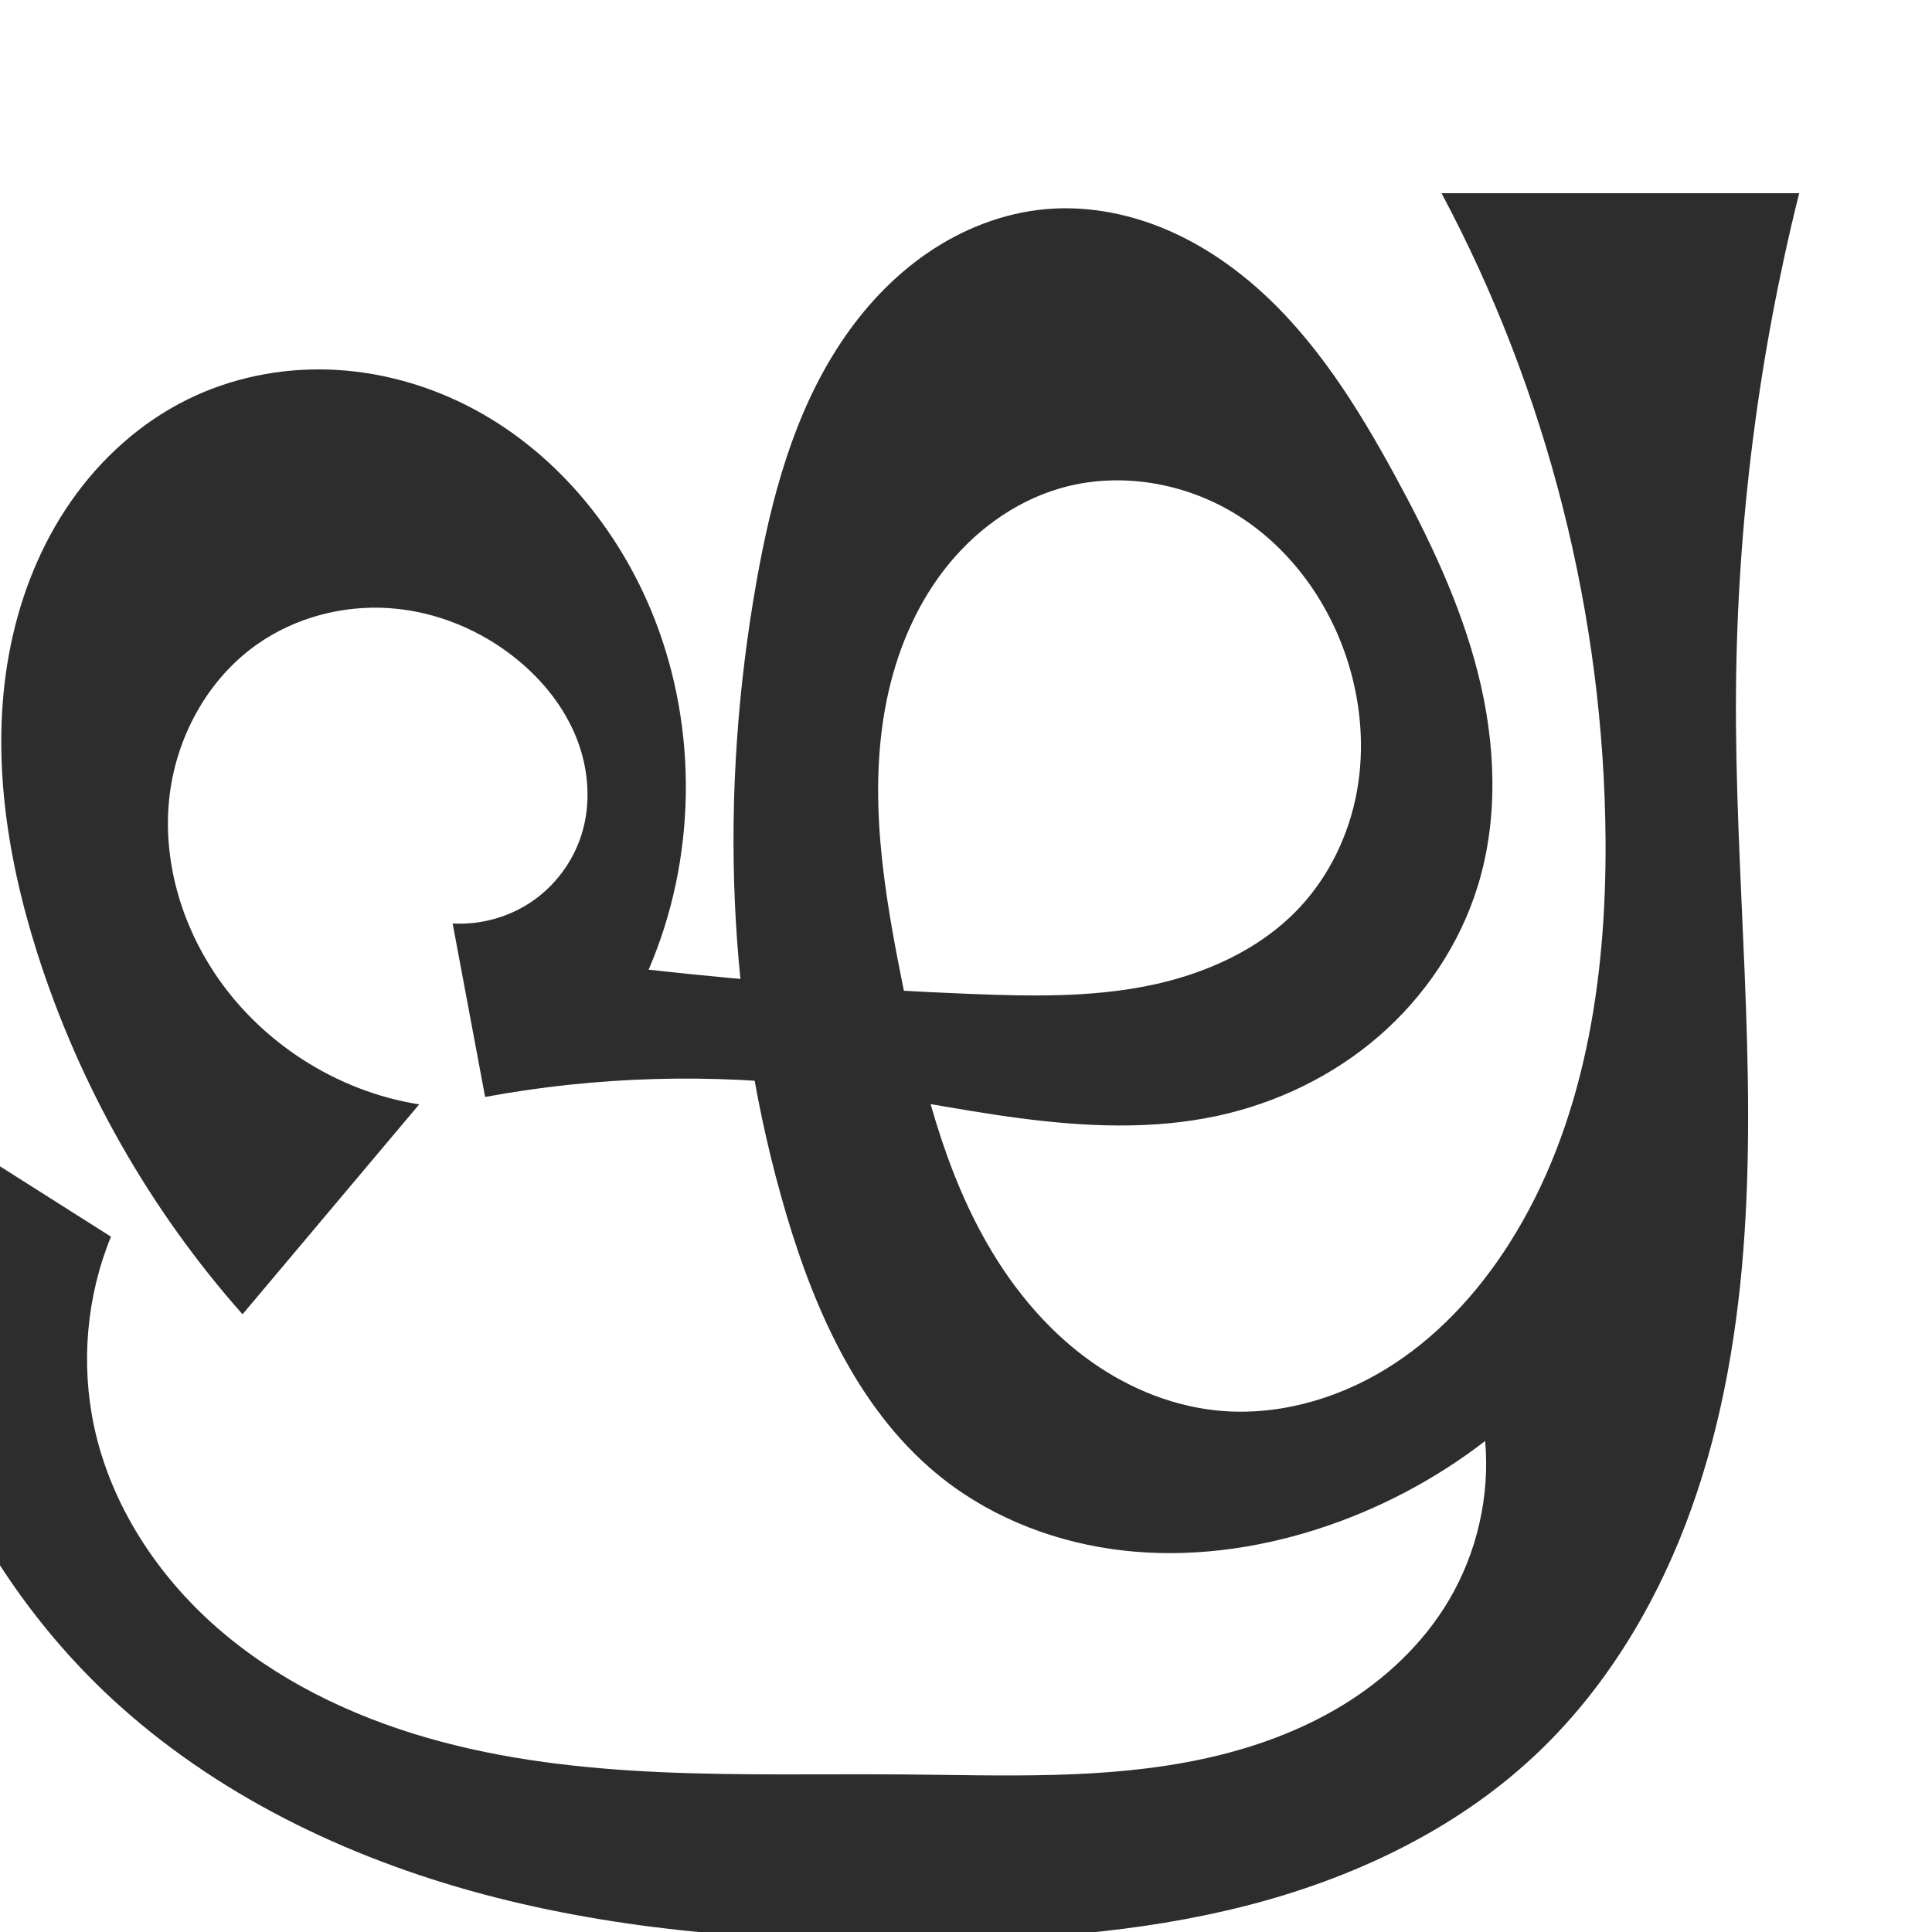
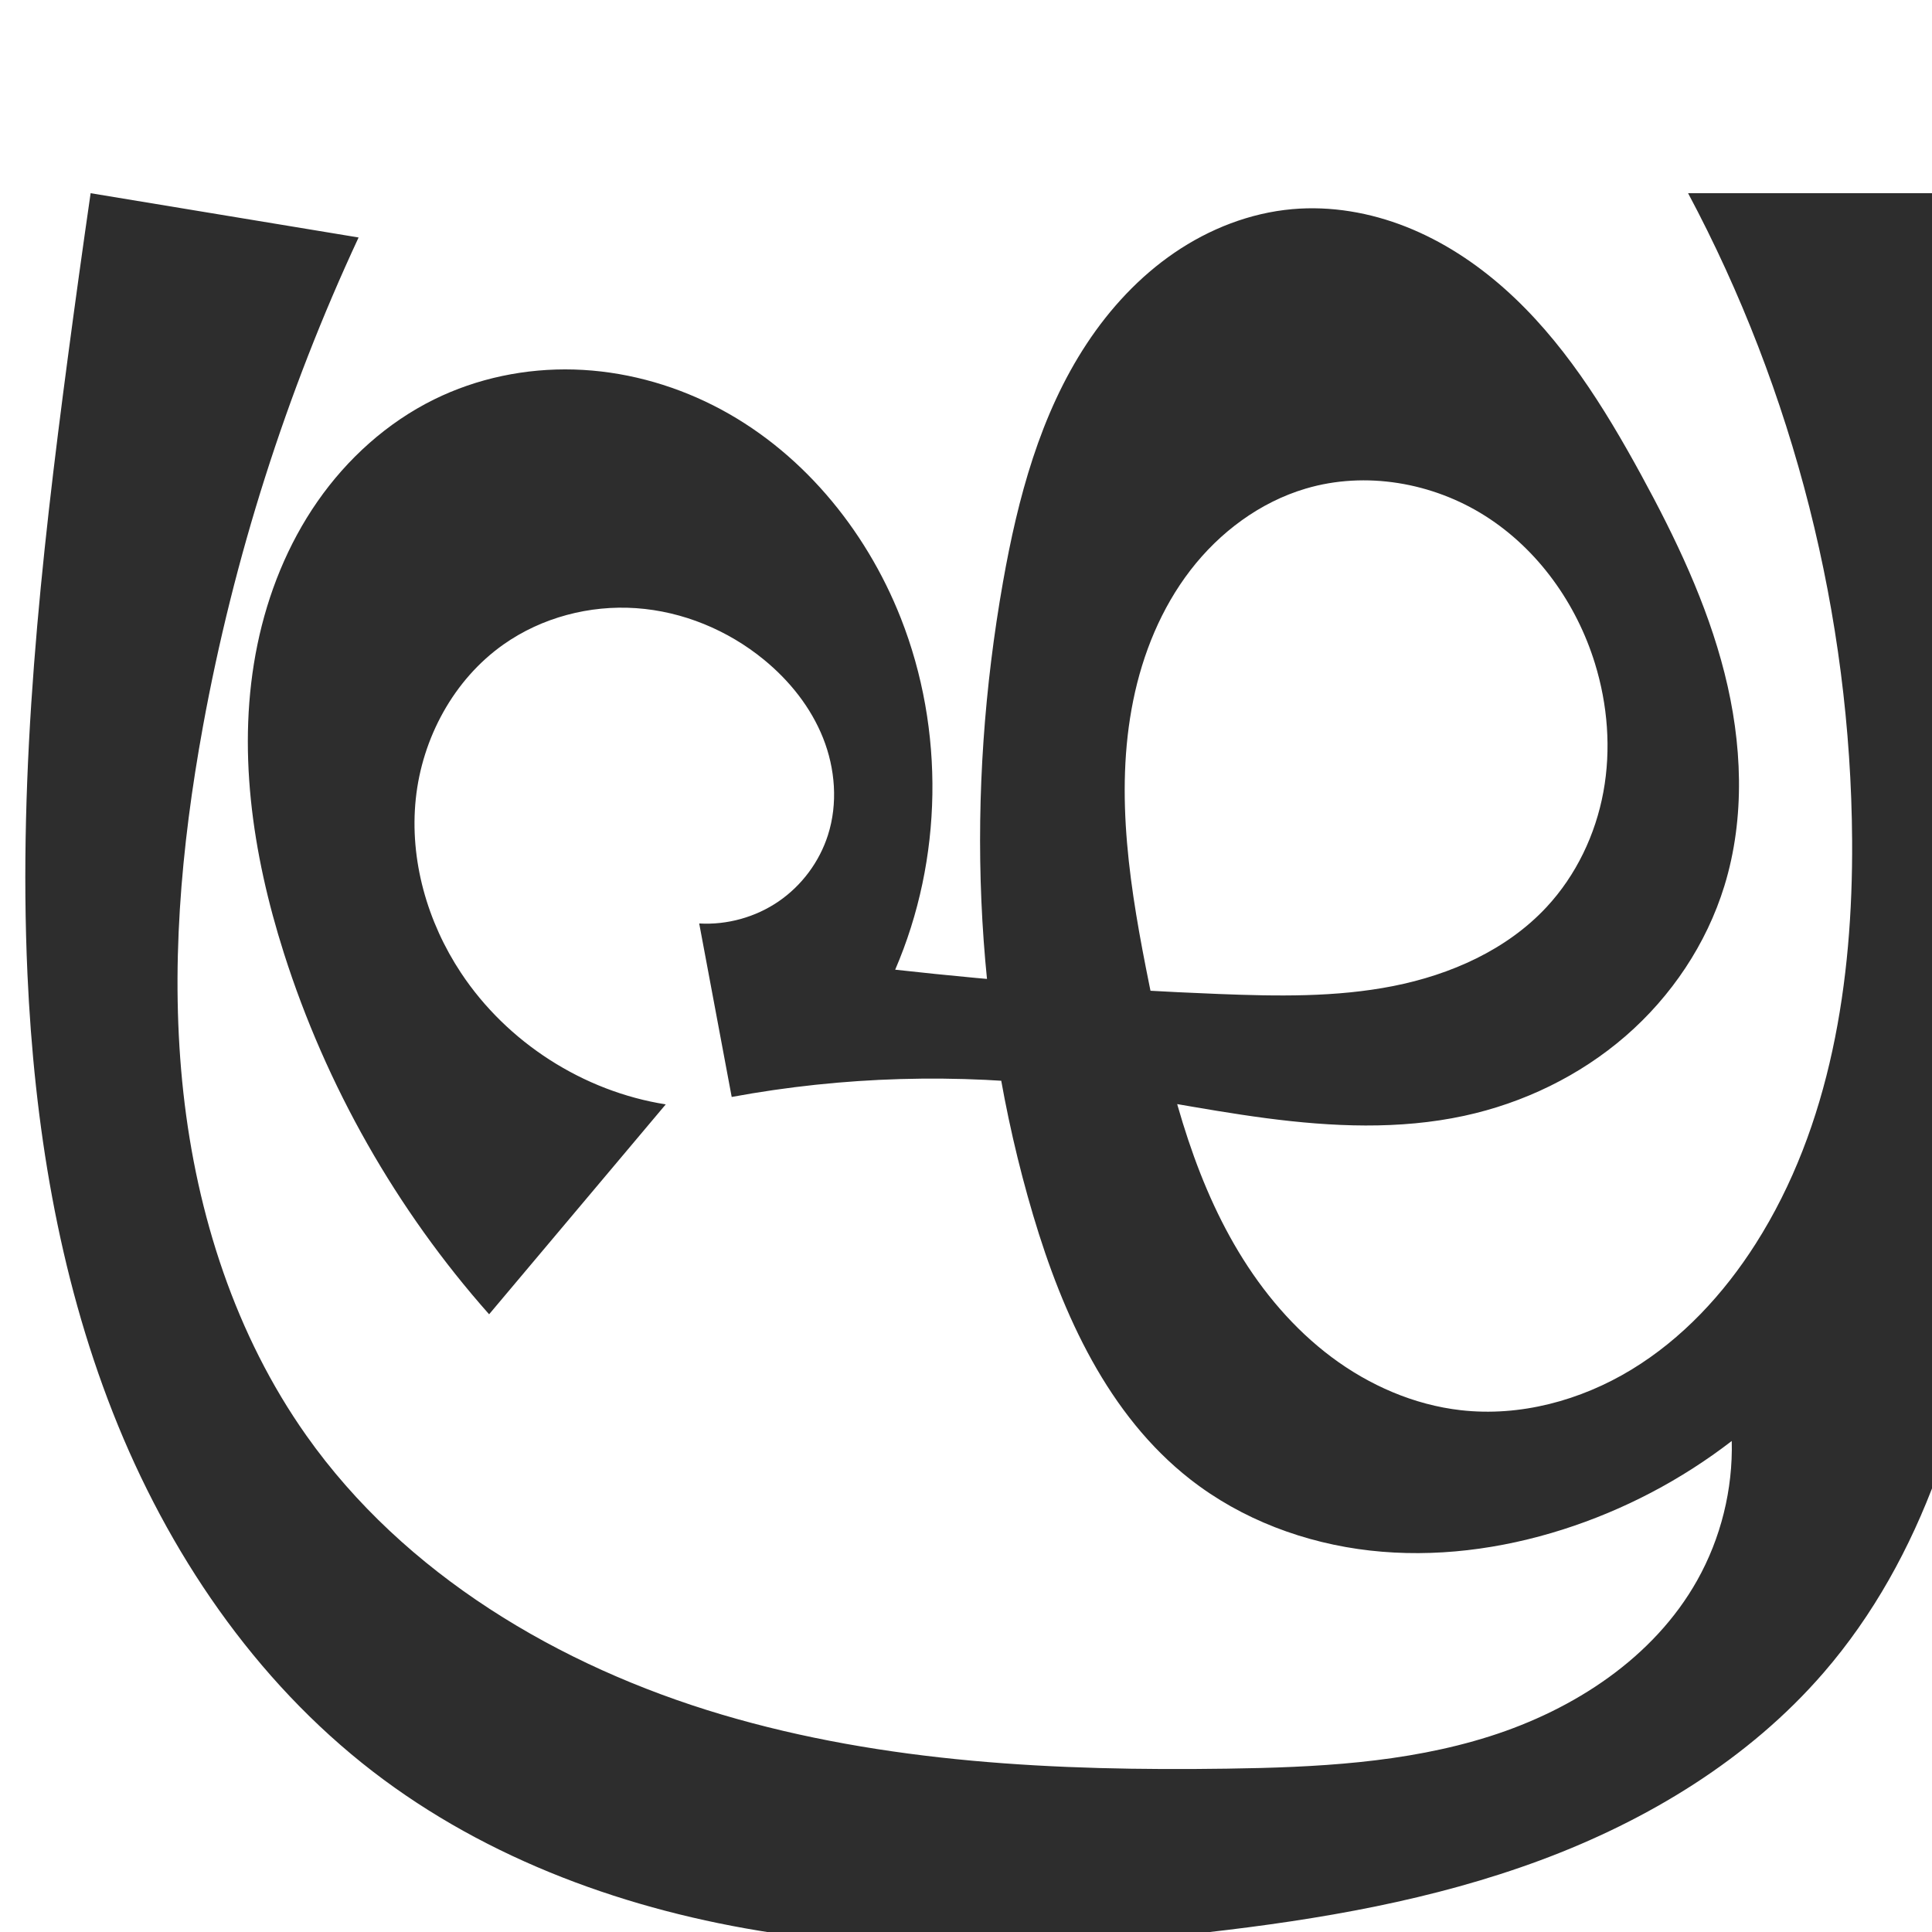
<svg xmlns="http://www.w3.org/2000/svg" xml:space="preserve" width="1000" height="1000" version="1.1" style="clip-rule:evenodd;fill-rule:evenodd;image-rendering:optimizeQuality;shape-rendering:geometricPrecision;text-rendering:geometricPrecision" viewBox="0 0 1000 1000" id="svg10">
  <defs id="defs4">
    <style type="text/css" id="style2">
   
    .fil0 {fill:#EF7F1A;fill-rule:nonzero}
   
  </style>
  </defs>
-   <path style="fill:#2d2d2d;fill-rule:nonzero;stroke:none;stroke-width:1px;stroke-linecap:butt;stroke-linejoin:miter;stroke-opacity:1" d="m -59.244,566.141 c -12.778,116.895 33.94,238.755 121.585,317.151 54.726,48.951 123.28,80.814 194.441,98.905 71.161,18.091 145.096,22.927 218.518,22.403 56.82,-0.406 114.013,-4.035 169.084,-18.031 55.071,-13.996 108.218,-38.849 149.732,-77.647 35.27,-32.963 61.224,-75.156 78.455,-120.251 17.231,-45.096 25.979,-93.1 29.752,-141.227 7.547,-96.255 -4.487,-192.928 -3.781,-289.476 C 899.178,271.088 910.184,184.289 931.252,100 H 746.128 c 54.799,102.683 84.211,218.795 84.902,335.184 0.431,72.512 -11.02,147.464 -49.953,208.639 -16.53,25.973 -38.018,49.159 -64.334,65.137 -26.316,15.978 -57.653,24.428 -88.244,20.958 -24.22,-2.747 -47.34,-12.847 -66.86,-27.445 -19.52,-14.598 -35.532,-33.584 -48.117,-54.459 -25.171,-41.75 -36.556,-90.183 -46.217,-137.966 -9.822,-48.579 -18.235,-98.838 -8.392,-147.413 4.921,-24.287 14.508,-47.845 29.62,-67.485 15.112,-19.64 35.933,-35.205 59.691,-42.251 30.991,-9.19 65.692,-3.146 92.976,14.191 27.283,17.336 47.151,45.319 56.687,76.206 6.628,21.47 8.464,44.516 4.395,66.614 -4.068,22.098 -14.134,43.187 -29.445,59.633 -20.599,22.127 -49.662,34.964 -79.319,40.831 -29.656,5.867 -60.175,5.292 -90.383,4.109 -55.93,-2.19 -111.781,-6.386 -167.41,-12.576 24.648,-57.161 25.713,-124.08 2.896,-181.996 -18.328,-46.521 -52.383,-87.515 -97.016,-110.054 -22.317,-11.27 -47.052,-17.862 -72.042,-18.591 -24.99,-0.729 -50.203,4.46 -72.616,15.537 C 72.758,218.758 52.108,237.423 36.701,259.571 21.293,281.72 11.048,307.277 5.603,333.702 -5.288,386.552 2.935,441.8 19.279,493.226 41.156,562.064 77.61,626.231 125.539,680.268 L 216.968,571.622 C 174.299,564.902 134.889,539.601 111.016,503.602 93.531,477.237 84.296,445.031 87.572,413.564 c 3.276,-31.467 19.606,-61.823 45.475,-80.036 19.765,-13.915 44.487,-20.412 68.601,-18.742 24.114,1.671 47.494,11.374 66.182,26.705 13.22,10.845 24.25,24.625 30.569,40.513 6.319,15.889 7.718,33.939 2.52,50.229 -4.409,13.817 -13.524,26.085 -25.48,34.293 -11.956,8.209 -26.68,12.307 -41.158,11.457 l 16.818,89.801 c 57.655,-10.654 116.953,-12.369 175.127,-5.063 34.018,4.272 67.592,11.595 101.585,16.058 33.993,4.462 68.822,6.016 102.336,-1.213 30.705,-6.623 59.876,-20.712 83.608,-41.29 23.732,-20.579 41.906,-47.671 51.146,-77.693 10.942,-35.552 9.2,-74.142 0.077,-110.203 -9.123,-36.061 -25.339,-69.93 -43.152,-102.585 -19.218,-35.231 -40.864,-69.921 -70.896,-96.541 -15.016,-13.31 -32.062,-24.471 -50.72,-31.854 -18.658,-7.383 -38.963,-10.92 -58.95,-9.146 -21.845,1.939 -42.93,10.205 -61.036,22.58 -18.106,12.376 -33.292,28.772 -45.365,47.08 -24.148,36.617 -35.683,80.071 -43.324,123.262 -19.239,108.747 -15.837,222.11 15.637,327.966 15.34,51.593 38.845,103.35 81.231,136.525 26.602,20.822 59.451,33.087 93.019,36.887 33.568,3.8 67.816,-0.664 100.001,-10.928 31.463,-10.033 61.154,-25.601 87.3,-45.774 2.471,28.517 -4.187,57.755 -18.761,82.39 -13.227,22.358 -32.69,40.717 -54.853,54.268 -22.163,13.552 -46.98,22.424 -72.375,27.894 -50.79,10.94 -103.35,8.451 -155.304,8.044 -82.643,-0.648 -166.913,3.912 -246.329,-18.967 -39.708,-11.439 -77.818,-29.892 -108.902,-57.12 -31.084,-27.228 -54.844,-63.601 -63.492,-104.008 -6.986,-32.639 -3.902,-67.361 8.726,-98.258 z" id="path844" />
+   <path style="fill:#2d2d2d;fill-rule:nonzero;stroke:none;stroke-width:1px;stroke-linecap:butt;stroke-linejoin:miter;stroke-opacity:1" d="M 46.909,100 C 42.832,128.154 38.921,156.332 35.178,184.532 21.103,290.561 9.37,397.439 14.214,504.289 c 3.505,77.329 15.886,154.864 44.22,226.9 28.334,72.036 73.27,138.539 134.591,185.78 59.489,45.829 132.443,72.124 206.68,83.446 74.237,11.322 150.004,8.265 224.621,-0.198 58.797,-6.668 117.616,-16.779 173.084,-37.39 55.468,-20.611 107.73,-52.247 146.446,-96.997 51.7,-59.757 76.044,-138.952 84.974,-217.464 8.93,-78.512 3.788,-157.839 3.724,-236.857 -0.084,-104.332 8.733,-208.67 26.323,-311.509 H 873.752 c 54.799,102.683 84.211,218.795 84.902,335.184 0.431,72.512 -11.02,147.464 -49.953,208.639 -16.53,25.973 -38.018,49.159 -64.334,65.137 -26.316,15.978 -57.653,24.428 -88.244,20.958 C 731.904,727.171 708.783,717.072 689.263,702.473 669.743,687.875 653.731,668.889 641.146,648.014 615.975,606.265 604.59,557.831 594.929,510.048 c -9.822,-48.579 -18.235,-98.838 -8.392,-147.413 4.921,-24.287 14.508,-47.845 29.62,-67.485 15.112,-19.64 35.933,-35.205 59.691,-42.251 30.991,-9.19 65.692,-3.146 92.976,14.191 27.283,17.336 47.151,45.319 56.687,76.206 6.628,21.47 8.464,44.516 4.395,66.614 -4.068,22.098 -14.134,43.187 -29.445,59.633 -20.599,22.127 -49.662,34.964 -79.319,40.831 -29.656,5.867 -60.175,5.292 -90.383,4.109 -55.93,-2.19 -111.781,-6.386 -167.41,-12.576 24.648,-57.161 25.713,-124.08 2.896,-181.996 -18.328,-46.521 -52.383,-87.515 -97.016,-110.054 -22.317,-11.27 -47.052,-17.862 -72.042,-18.591 -24.99,-0.729 -50.203,4.46 -72.616,15.537 -24.187,11.955 -44.837,30.62 -60.244,52.768 -15.407,22.148 -25.653,47.706 -31.098,74.131 -10.891,52.85 -2.668,108.098 13.676,159.524 21.877,68.838 58.331,133.005 106.26,187.042 l 91.429,-108.646 c -42.669,-6.72 -82.079,-32.021 -105.953,-68.02 -17.485,-26.366 -26.72,-58.572 -23.443,-90.038 3.276,-31.467 19.606,-61.823 45.475,-80.036 19.765,-13.915 44.487,-20.412 68.601,-18.742 24.114,1.671 47.494,11.374 66.182,26.705 13.22,10.845 24.25,24.625 30.569,40.513 6.319,15.889 7.718,33.939 2.52,50.229 -4.409,13.817 -13.524,26.085 -25.48,34.293 -11.956,8.209 -26.68,12.307 -41.158,11.457 l 16.818,89.801 c 57.655,-10.654 116.953,-12.369 175.127,-5.063 34.018,4.272 67.592,11.595 101.585,16.058 33.993,4.462 68.822,6.016 102.336,-1.213 30.705,-6.623 59.876,-20.712 83.608,-41.29 23.732,-20.579 41.906,-47.671 51.146,-77.693 10.942,-35.552 9.2,-74.142 0.077,-110.203 -9.123,-36.061 -25.339,-69.93 -43.152,-102.585 -19.218,-35.231 -40.864,-69.921 -70.896,-96.541 -15.016,-13.31 -32.062,-24.471 -50.72,-31.854 -18.658,-7.383 -38.963,-10.92 -58.95,-9.146 -21.845,1.939 -42.93,10.205 -61.036,22.58 -18.106,12.376 -33.292,28.772 -45.365,47.08 -24.148,36.617 -35.683,80.071 -43.324,123.262 -19.239,108.747 -15.837,222.11 15.637,327.966 15.34,51.593 38.845,103.35 81.231,136.525 26.602,20.822 59.451,33.087 93.019,36.887 33.568,3.8 67.816,-0.664 100.001,-10.928 31.463,-10.033 61.154,-25.601 87.3,-45.774 0.635,25.083 -5.623,50.306 -17.911,72.182 -22.462,39.99 -63.699,66.847 -107.422,80.705 -43.723,13.858 -90.204,16.064 -136.066,16.719 -87.964,1.256 -177.055,-2.974 -261.39,-28.01 C 289.223,862.412 209.309,814.85 158.546,743 121.907,691.142 101.87,628.721 94.917,565.607 87.965,502.493 93.639,438.529 105.036,376.064 120.974,288.713 148.124,203.413 185.609,122.92 Z" id="path844" />
</svg>
